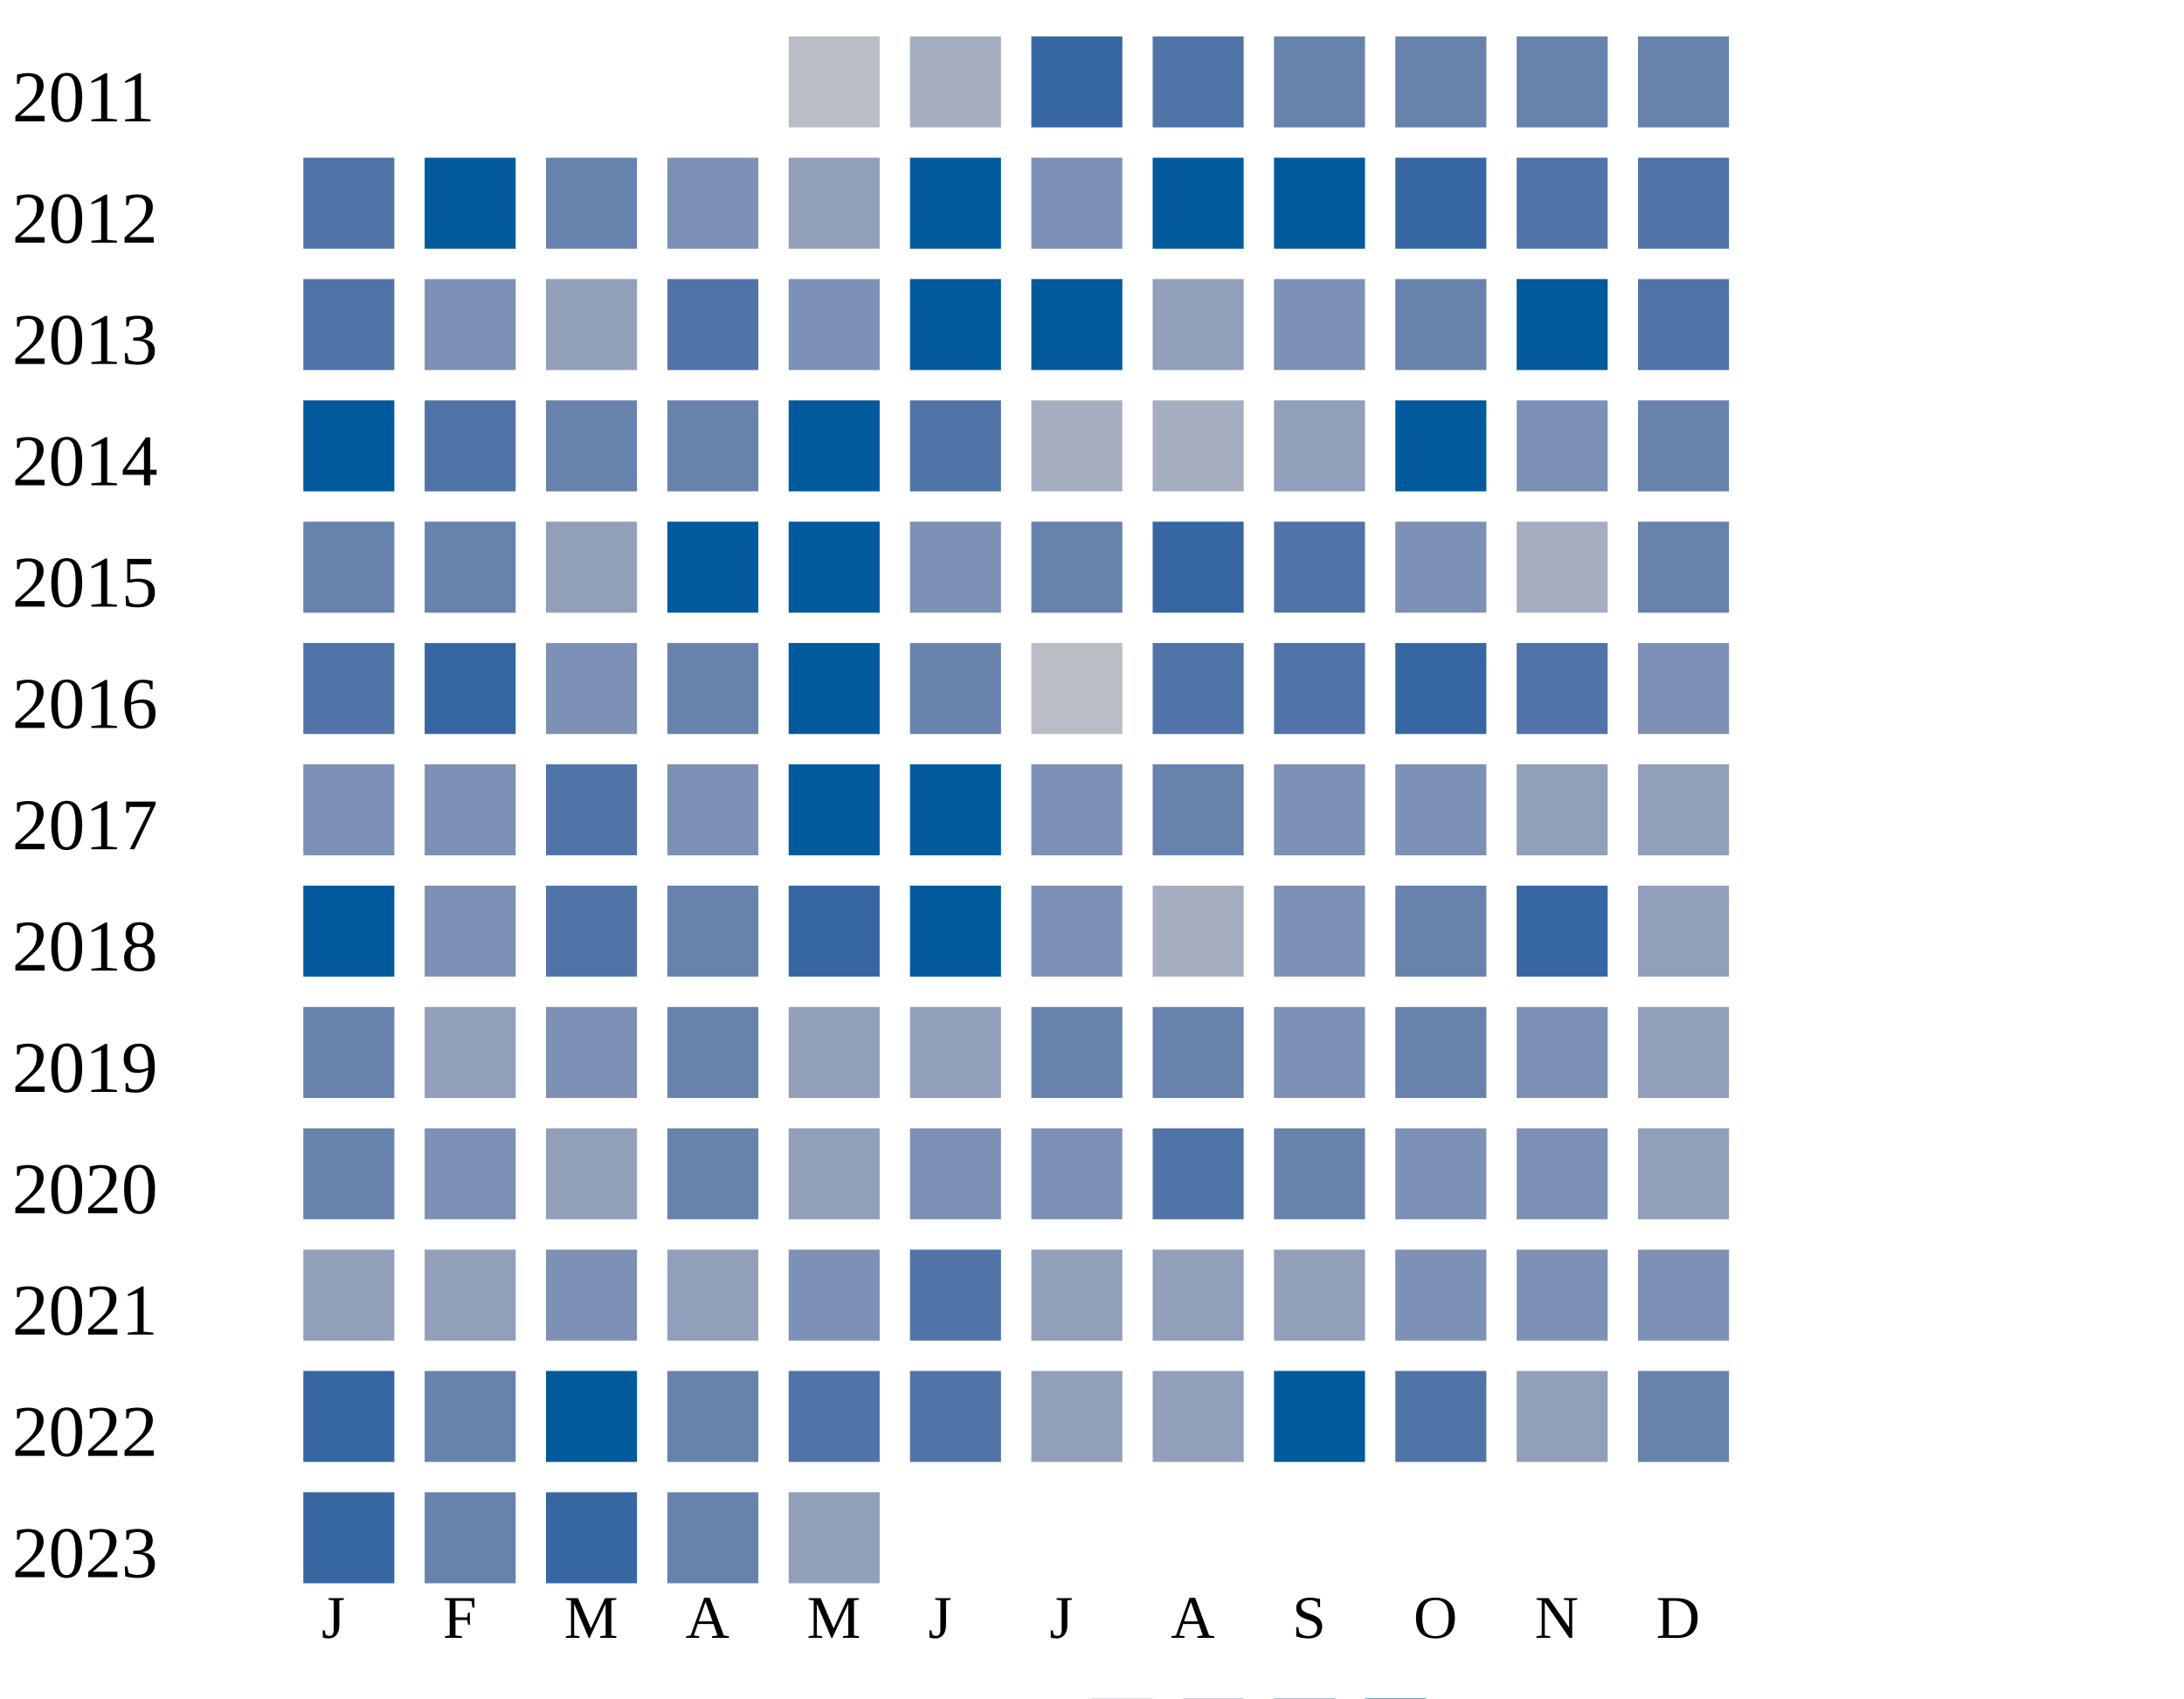
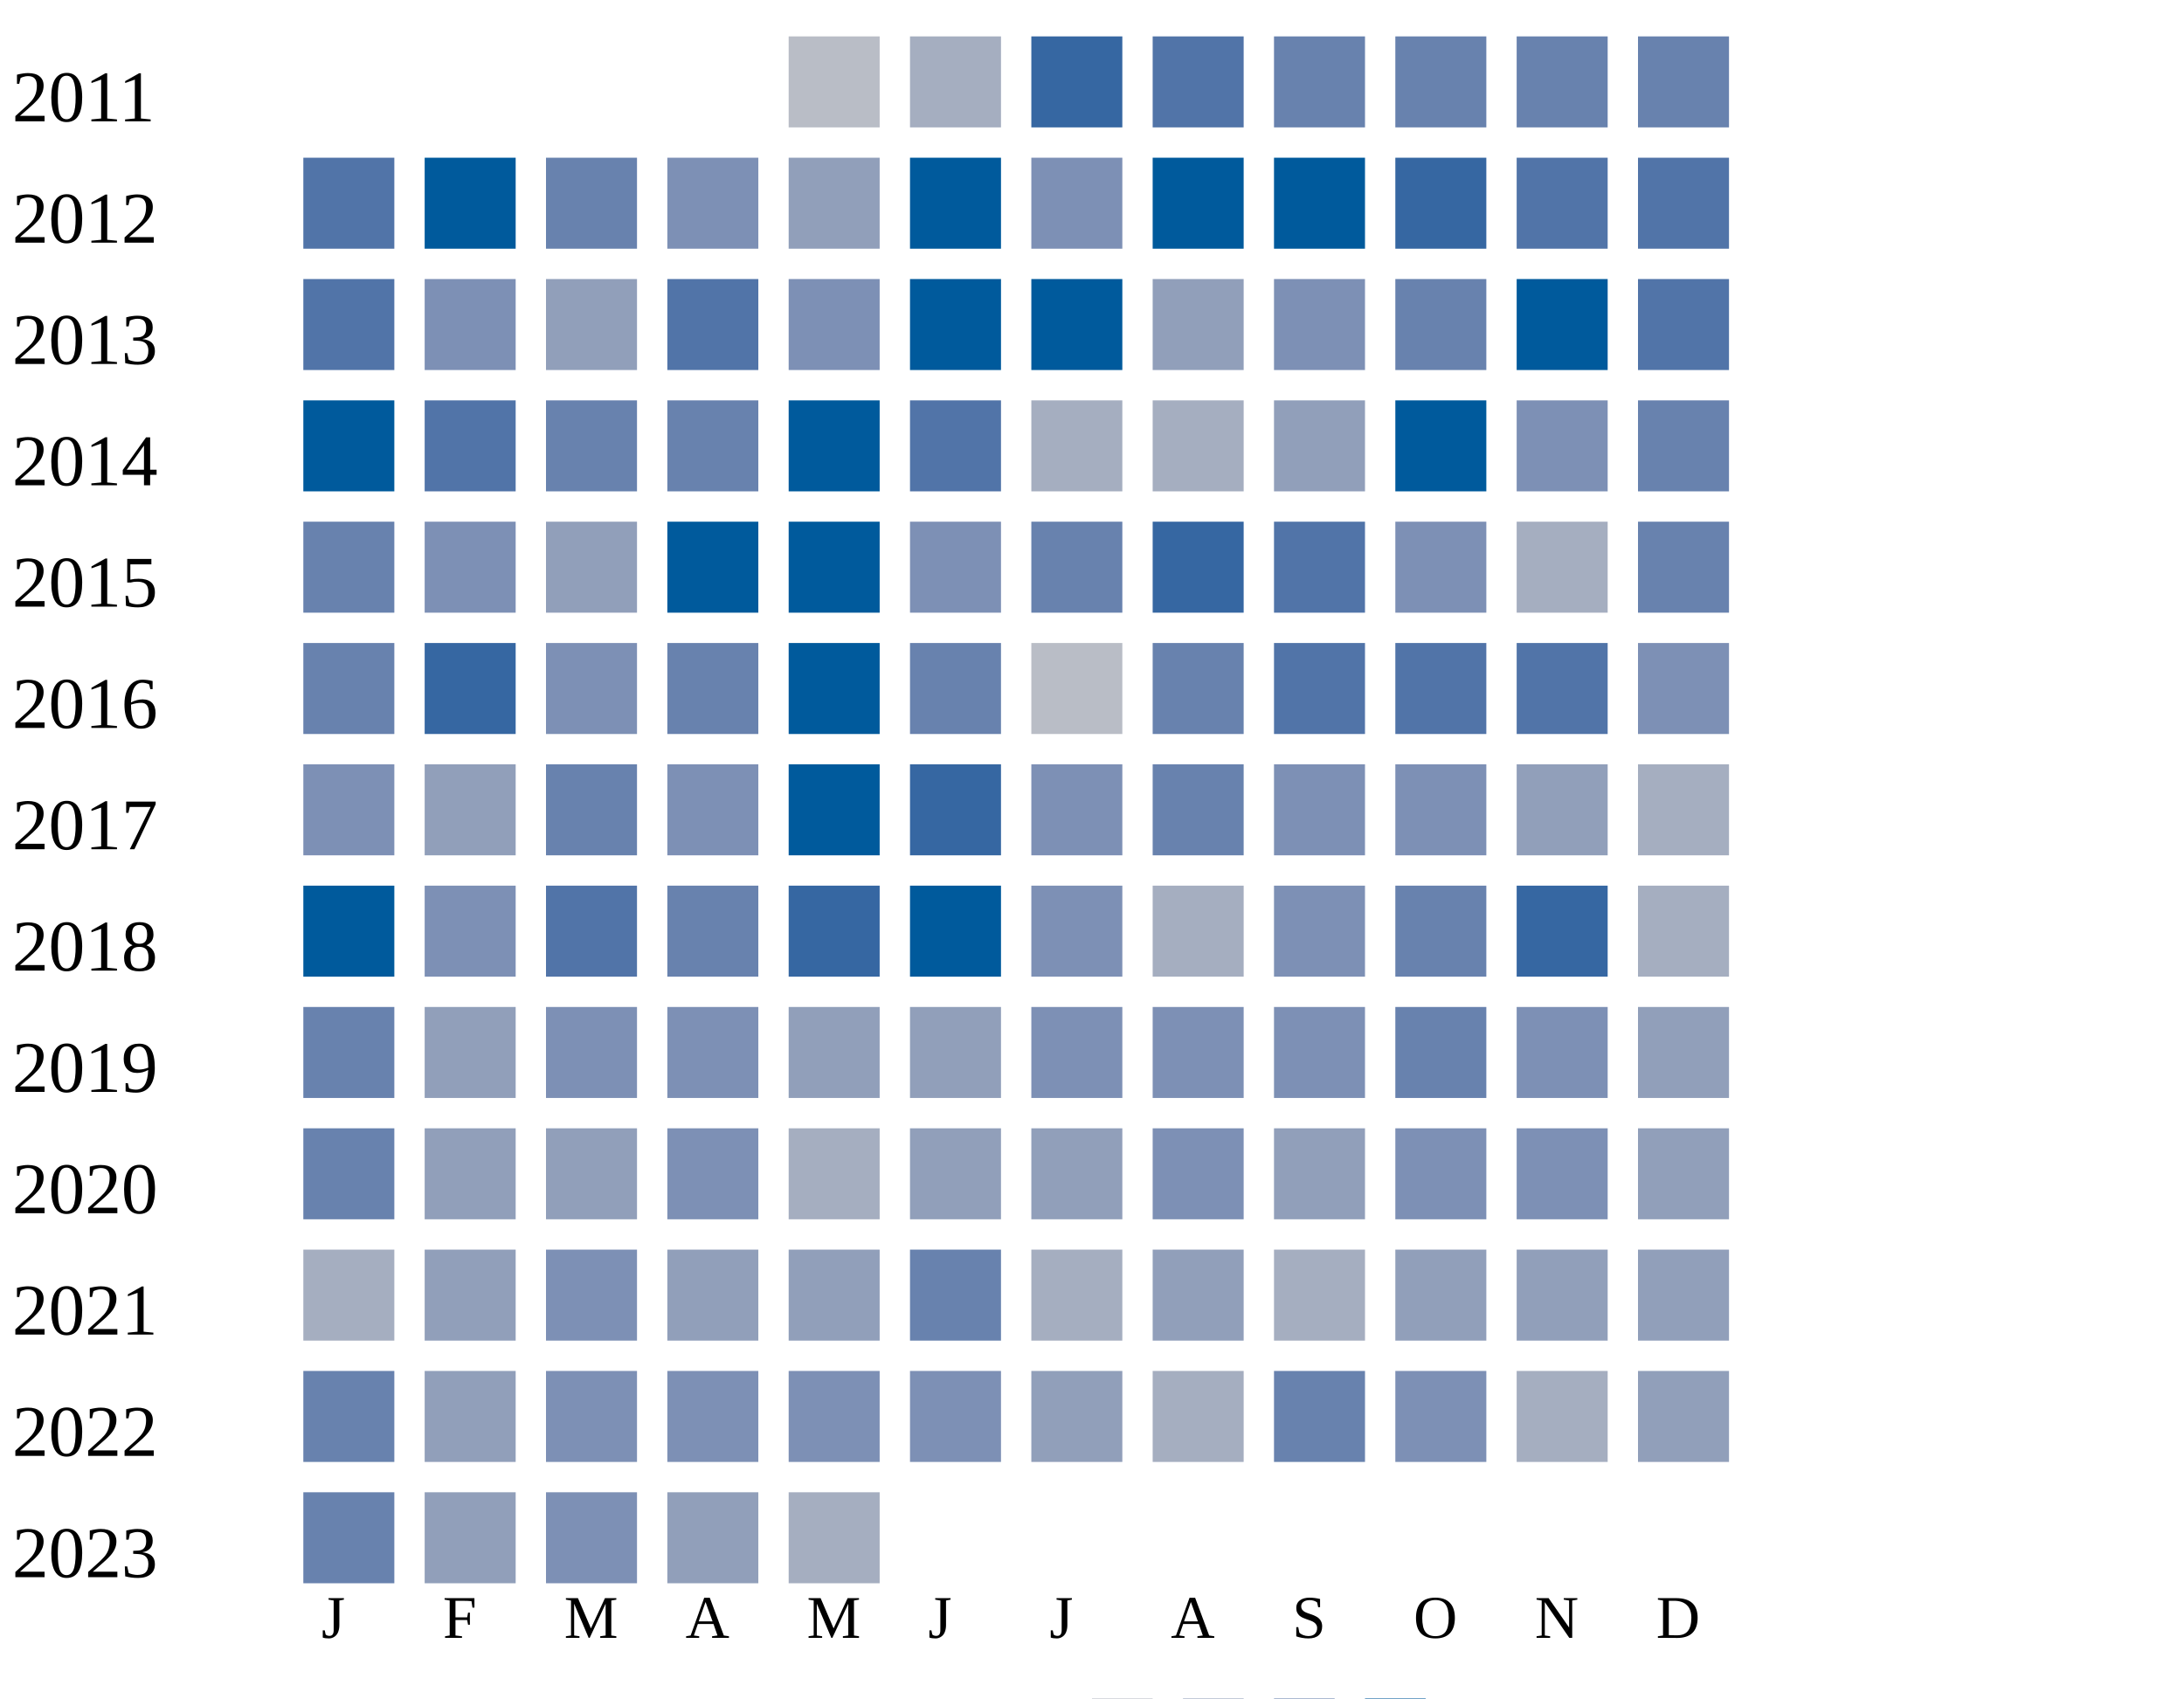
<svg xmlns="http://www.w3.org/2000/svg" width="360" height="280">
  <g transform="translate(0 0)">
    <text x="2" y="20">2011</text>
    <rect x="130" y="6" width="15" height="15" fill="#b9bdc6" />
    <rect x="150" y="6" width="15" height="15" fill="#a5aec0" />
    <rect x="170" y="6" width="15" height="15" fill="#3667a2" />
    <rect x="190" y="6" width="15" height="15" fill="#5174a8" />
    <rect x="210" y="6" width="15" height="15" fill="#6882ae" />
    <rect x="230" y="6" width="15" height="15" fill="#6882ae" />
    <rect x="250" y="6" width="15" height="15" fill="#6882ae" />
    <rect x="270" y="6" width="15" height="15" fill="#6882ae" />
  </g>
  <g transform="translate(0 20)">
    <text x="2" y="20">2012</text>
    <rect x="50" y="6" width="15" height="15" fill="#5174a8" />
    <rect x="70" y="6" width="15" height="15" fill="#005a9c" />
    <rect x="90" y="6" width="15" height="15" fill="#6882ae" />
    <rect x="110" y="6" width="15" height="15" fill="#7d90b5" />
    <rect x="130" y="6" width="15" height="15" fill="#919fba" />
    <rect x="150" y="6" width="15" height="15" fill="#005a9c" />
    <rect x="170" y="6" width="15" height="15" fill="#7d90b5" />
    <rect x="190" y="6" width="15" height="15" fill="#005a9c" />
    <rect x="210" y="6" width="15" height="15" fill="#005a9c" />
    <rect x="230" y="6" width="15" height="15" fill="#3667a2" />
    <rect x="250" y="6" width="15" height="15" fill="#5174a8" />
    <rect x="270" y="6" width="15" height="15" fill="#5174a8" />
  </g>
  <g transform="translate(0 40)">
    <text x="2" y="20">2013</text>
    <rect x="50" y="6" width="15" height="15" fill="#5174a8" />
    <rect x="70" y="6" width="15" height="15" fill="#7d90b5" />
    <rect x="90" y="6" width="15" height="15" fill="#919fba" />
    <rect x="110" y="6" width="15" height="15" fill="#5174a8" />
    <rect x="130" y="6" width="15" height="15" fill="#7d90b5" />
    <rect x="150" y="6" width="15" height="15" fill="#005a9c" />
    <rect x="170" y="6" width="15" height="15" fill="#005a9c" />
    <rect x="190" y="6" width="15" height="15" fill="#919fba" />
    <rect x="210" y="6" width="15" height="15" fill="#7d90b5" />
    <rect x="230" y="6" width="15" height="15" fill="#6882ae" />
    <rect x="250" y="6" width="15" height="15" fill="#005a9c" />
    <rect x="270" y="6" width="15" height="15" fill="#5174a8" />
  </g>
  <g transform="translate(0 60)">
    <text x="2" y="20">2014</text>
    <rect x="50" y="6" width="15" height="15" fill="#005a9c" />
    <rect x="70" y="6" width="15" height="15" fill="#5174a8" />
    <rect x="90" y="6" width="15" height="15" fill="#6882ae" />
    <rect x="110" y="6" width="15" height="15" fill="#6882ae" />
    <rect x="130" y="6" width="15" height="15" fill="#005a9c" />
    <rect x="150" y="6" width="15" height="15" fill="#5174a8" />
    <rect x="170" y="6" width="15" height="15" fill="#a5aec0" />
    <rect x="190" y="6" width="15" height="15" fill="#a5aec0" />
    <rect x="210" y="6" width="15" height="15" fill="#919fba" />
    <rect x="230" y="6" width="15" height="15" fill="#005a9c" />
    <rect x="250" y="6" width="15" height="15" fill="#7d90b5" />
    <rect x="270" y="6" width="15" height="15" fill="#6882ae" />
  </g>
  <g transform="translate(0 80)">
    <text x="2" y="20">2015</text>
    <rect x="50" y="6" width="15" height="15" fill="#6882ae" />
-     <rect x="70" y="6" width="15" height="15" fill="#6882ae" />
+     <rect x="70" y="6" width="15" height="15" fill="#7d90b5" />
    <rect x="90" y="6" width="15" height="15" fill="#919fba" />
    <rect x="110" y="6" width="15" height="15" fill="#005a9c" />
    <rect x="130" y="6" width="15" height="15" fill="#005a9c" />
    <rect x="150" y="6" width="15" height="15" fill="#7d90b5" />
    <rect x="170" y="6" width="15" height="15" fill="#6882ae" />
    <rect x="190" y="6" width="15" height="15" fill="#3667a2" />
    <rect x="210" y="6" width="15" height="15" fill="#5174a8" />
    <rect x="230" y="6" width="15" height="15" fill="#7d90b5" />
    <rect x="250" y="6" width="15" height="15" fill="#a5aec0" />
    <rect x="270" y="6" width="15" height="15" fill="#6882ae" />
  </g>
  <g transform="translate(0 100)">
    <text x="2" y="20">2016</text>
-     <rect x="50" y="6" width="15" height="15" fill="#5174a8" />
+     <rect x="50" y="6" width="15" height="15" fill="#6882ae" />
    <rect x="70" y="6" width="15" height="15" fill="#3667a2" />
    <rect x="90" y="6" width="15" height="15" fill="#7d90b5" />
    <rect x="110" y="6" width="15" height="15" fill="#6882ae" />
    <rect x="130" y="6" width="15" height="15" fill="#005a9c" />
    <rect x="150" y="6" width="15" height="15" fill="#6882ae" />
    <rect x="170" y="6" width="15" height="15" fill="#b9bdc6" />
-     <rect x="190" y="6" width="15" height="15" fill="#5174a8" />
+     <rect x="190" y="6" width="15" height="15" fill="#6882ae" />
    <rect x="210" y="6" width="15" height="15" fill="#5174a8" />
-     <rect x="230" y="6" width="15" height="15" fill="#3667a2" />
+     <rect x="230" y="6" width="15" height="15" fill="#5174a8" />
    <rect x="250" y="6" width="15" height="15" fill="#5174a8" />
    <rect x="270" y="6" width="15" height="15" fill="#7d90b5" />
  </g>
  <g transform="translate(0 120)">
    <text x="2" y="20">2017</text>
    <rect x="50" y="6" width="15" height="15" fill="#7d90b5" />
-     <rect x="70" y="6" width="15" height="15" fill="#7d90b5" />
-     <rect x="90" y="6" width="15" height="15" fill="#5174a8" />
-     <rect x="110" y="6" width="15" height="15" fill="#7d90b5" />
-     <rect x="130" y="6" width="15" height="15" fill="#005a9c" />
-     <rect x="150" y="6" width="15" height="15" fill="#005a9c" />
+     <rect x="70" y="6" width="15" height="15" fill="#919fba" />
+     <rect x="90" y="6" width="15" height="15" fill="#6882ae" />
+     <rect x="110" y="6" width="15" height="15" fill="#7d90b5" />
+     <rect x="130" y="6" width="15" height="15" fill="#005a9c" />
+     <rect x="150" y="6" width="15" height="15" fill="#3667a2" />
    <rect x="170" y="6" width="15" height="15" fill="#7d90b5" />
    <rect x="190" y="6" width="15" height="15" fill="#6882ae" />
    <rect x="210" y="6" width="15" height="15" fill="#7d90b5" />
    <rect x="230" y="6" width="15" height="15" fill="#7d90b5" />
    <rect x="250" y="6" width="15" height="15" fill="#919fba" />
-     <rect x="270" y="6" width="15" height="15" fill="#919fba" />
+     <rect x="270" y="6" width="15" height="15" fill="#a5aec0" />
  </g>
  <g transform="translate(0 140)">
    <text x="2" y="20">2018</text>
    <rect x="50" y="6" width="15" height="15" fill="#005a9c" />
    <rect x="70" y="6" width="15" height="15" fill="#7d90b5" />
    <rect x="90" y="6" width="15" height="15" fill="#5174a8" />
    <rect x="110" y="6" width="15" height="15" fill="#6882ae" />
    <rect x="130" y="6" width="15" height="15" fill="#3667a2" />
    <rect x="150" y="6" width="15" height="15" fill="#005a9c" />
    <rect x="170" y="6" width="15" height="15" fill="#7d90b5" />
    <rect x="190" y="6" width="15" height="15" fill="#a5aec0" />
    <rect x="210" y="6" width="15" height="15" fill="#7d90b5" />
    <rect x="230" y="6" width="15" height="15" fill="#6882ae" />
    <rect x="250" y="6" width="15" height="15" fill="#3667a2" />
-     <rect x="270" y="6" width="15" height="15" fill="#919fba" />
+     <rect x="270" y="6" width="15" height="15" fill="#a5aec0" />
  </g>
  <g transform="translate(0 160)">
    <text x="2" y="20">2019</text>
    <rect x="50" y="6" width="15" height="15" fill="#6882ae" />
    <rect x="70" y="6" width="15" height="15" fill="#919fba" />
    <rect x="90" y="6" width="15" height="15" fill="#7d90b5" />
-     <rect x="110" y="6" width="15" height="15" fill="#6882ae" />
+     <rect x="110" y="6" width="15" height="15" fill="#7d90b5" />
    <rect x="130" y="6" width="15" height="15" fill="#919fba" />
    <rect x="150" y="6" width="15" height="15" fill="#919fba" />
-     <rect x="170" y="6" width="15" height="15" fill="#6882ae" />
-     <rect x="190" y="6" width="15" height="15" fill="#6882ae" />
+     <rect x="170" y="6" width="15" height="15" fill="#7d90b5" />
+     <rect x="190" y="6" width="15" height="15" fill="#7d90b5" />
    <rect x="210" y="6" width="15" height="15" fill="#7d90b5" />
    <rect x="230" y="6" width="15" height="15" fill="#6882ae" />
    <rect x="250" y="6" width="15" height="15" fill="#7d90b5" />
    <rect x="270" y="6" width="15" height="15" fill="#919fba" />
  </g>
  <g transform="translate(0 180)">
    <text x="2" y="20">2020</text>
    <rect x="50" y="6" width="15" height="15" fill="#6882ae" />
-     <rect x="70" y="6" width="15" height="15" fill="#7d90b5" />
+     <rect x="70" y="6" width="15" height="15" fill="#919fba" />
    <rect x="90" y="6" width="15" height="15" fill="#919fba" />
-     <rect x="110" y="6" width="15" height="15" fill="#6882ae" />
-     <rect x="130" y="6" width="15" height="15" fill="#919fba" />
-     <rect x="150" y="6" width="15" height="15" fill="#7d90b5" />
-     <rect x="170" y="6" width="15" height="15" fill="#7d90b5" />
-     <rect x="190" y="6" width="15" height="15" fill="#5174a8" />
-     <rect x="210" y="6" width="15" height="15" fill="#6882ae" />
+     <rect x="110" y="6" width="15" height="15" fill="#7d90b5" />
+     <rect x="130" y="6" width="15" height="15" fill="#a5aec0" />
+     <rect x="150" y="6" width="15" height="15" fill="#919fba" />
+     <rect x="170" y="6" width="15" height="15" fill="#919fba" />
+     <rect x="190" y="6" width="15" height="15" fill="#7d90b5" />
+     <rect x="210" y="6" width="15" height="15" fill="#919fba" />
    <rect x="230" y="6" width="15" height="15" fill="#7d90b5" />
    <rect x="250" y="6" width="15" height="15" fill="#7d90b5" />
    <rect x="270" y="6" width="15" height="15" fill="#919fba" />
  </g>
  <g transform="translate(0 200)">
    <text x="2" y="20">2021</text>
-     <rect x="50" y="6" width="15" height="15" fill="#919fba" />
+     <rect x="50" y="6" width="15" height="15" fill="#a5aec0" />
    <rect x="70" y="6" width="15" height="15" fill="#919fba" />
    <rect x="90" y="6" width="15" height="15" fill="#7d90b5" />
    <rect x="110" y="6" width="15" height="15" fill="#919fba" />
-     <rect x="130" y="6" width="15" height="15" fill="#7d90b5" />
-     <rect x="150" y="6" width="15" height="15" fill="#5174a8" />
-     <rect x="170" y="6" width="15" height="15" fill="#919fba" />
+     <rect x="130" y="6" width="15" height="15" fill="#919fba" />
+     <rect x="150" y="6" width="15" height="15" fill="#6882ae" />
+     <rect x="170" y="6" width="15" height="15" fill="#a5aec0" />
    <rect x="190" y="6" width="15" height="15" fill="#919fba" />
-     <rect x="210" y="6" width="15" height="15" fill="#919fba" />
-     <rect x="230" y="6" width="15" height="15" fill="#7d90b5" />
-     <rect x="250" y="6" width="15" height="15" fill="#7d90b5" />
-     <rect x="270" y="6" width="15" height="15" fill="#7d90b5" />
+     <rect x="210" y="6" width="15" height="15" fill="#a5aec0" />
+     <rect x="230" y="6" width="15" height="15" fill="#919fba" />
+     <rect x="250" y="6" width="15" height="15" fill="#919fba" />
+     <rect x="270" y="6" width="15" height="15" fill="#919fba" />
  </g>
  <g transform="translate(0 220)">
    <text x="2" y="20">2022</text>
-     <rect x="50" y="6" width="15" height="15" fill="#3667a2" />
-     <rect x="70" y="6" width="15" height="15" fill="#6882ae" />
-     <rect x="90" y="6" width="15" height="15" fill="#005a9c" />
-     <rect x="110" y="6" width="15" height="15" fill="#6882ae" />
-     <rect x="130" y="6" width="15" height="15" fill="#5174a8" />
-     <rect x="150" y="6" width="15" height="15" fill="#5174a8" />
+     <rect x="50" y="6" width="15" height="15" fill="#6882ae" />
+     <rect x="70" y="6" width="15" height="15" fill="#919fba" />
+     <rect x="90" y="6" width="15" height="15" fill="#7d90b5" />
+     <rect x="110" y="6" width="15" height="15" fill="#7d90b5" />
+     <rect x="130" y="6" width="15" height="15" fill="#7d90b5" />
+     <rect x="150" y="6" width="15" height="15" fill="#7d90b5" />
    <rect x="170" y="6" width="15" height="15" fill="#919fba" />
-     <rect x="190" y="6" width="15" height="15" fill="#919fba" />
-     <rect x="210" y="6" width="15" height="15" fill="#005a9c" />
-     <rect x="230" y="6" width="15" height="15" fill="#5174a8" />
-     <rect x="250" y="6" width="15" height="15" fill="#919fba" />
-     <rect x="270" y="6" width="15" height="15" fill="#6882ae" />
+     <rect x="190" y="6" width="15" height="15" fill="#a5aec0" />
+     <rect x="210" y="6" width="15" height="15" fill="#6882ae" />
+     <rect x="230" y="6" width="15" height="15" fill="#7d90b5" />
+     <rect x="250" y="6" width="15" height="15" fill="#a5aec0" />
+     <rect x="270" y="6" width="15" height="15" fill="#919fba" />
  </g>
  <g transform="translate(0 240)">
    <text x="2" y="20">2023</text>
-     <rect x="50" y="6" width="15" height="15" fill="#3667a2" />
-     <rect x="70" y="6" width="15" height="15" fill="#6882ae" />
-     <rect x="90" y="6" width="15" height="15" fill="#3667a2" />
-     <rect x="110" y="6" width="15" height="15" fill="#6882ae" />
-     <rect x="130" y="6" width="15" height="15" fill="#919fba" />
+     <rect x="50" y="6" width="15" height="15" fill="#6882ae" />
+     <rect x="70" y="6" width="15" height="15" fill="#919fba" />
+     <rect x="90" y="6" width="15" height="15" fill="#7d90b5" />
+     <rect x="110" y="6" width="15" height="15" fill="#919fba" />
+     <rect x="130" y="6" width="15" height="15" fill="#a5aec0" />
  </g>
  <text style="font-size: 10px; text-align: center" x="53" y="270">J</text>
  <text style="font-size: 10px; text-align: center" x="73" y="270">F</text>
  <text style="font-size: 10px; text-align: center" x="93" y="270">M</text>
  <text style="font-size: 10px; text-align: center" x="113" y="270">A</text>
  <text style="font-size: 10px; text-align: center" x="133" y="270">M</text>
  <text style="font-size: 10px; text-align: center" x="153" y="270">J</text>
  <text style="font-size: 10px; text-align: center" x="173" y="270">J</text>
  <text style="font-size: 10px; text-align: center" x="193" y="270">A</text>
  <text style="font-size: 10px; text-align: center" x="213" y="270">S</text>
  <text style="font-size: 10px; text-align: center" x="233" y="270">O</text>
  <text style="font-size: 10px; text-align: center" x="253" y="270">N</text>
  <text style="font-size: 10px; text-align: center" x="273" y="270">D</text>
  <text style="font-size: 10px;" x="155" y="289">Less</text>
  <rect fill="#b9bdc6" width="10" height="10" x="180" y="280" />
  <rect fill="#919fba" width="10" height="10" x="195" y="280" />
  <rect fill="#6882ae" width="10" height="10" x="210" y="280" />
  <rect fill="#005a9c" width="10" height="10" x="225" y="280" />
  <text x="240" y="289" style="font-size: 10px;">More</text>
</svg>
